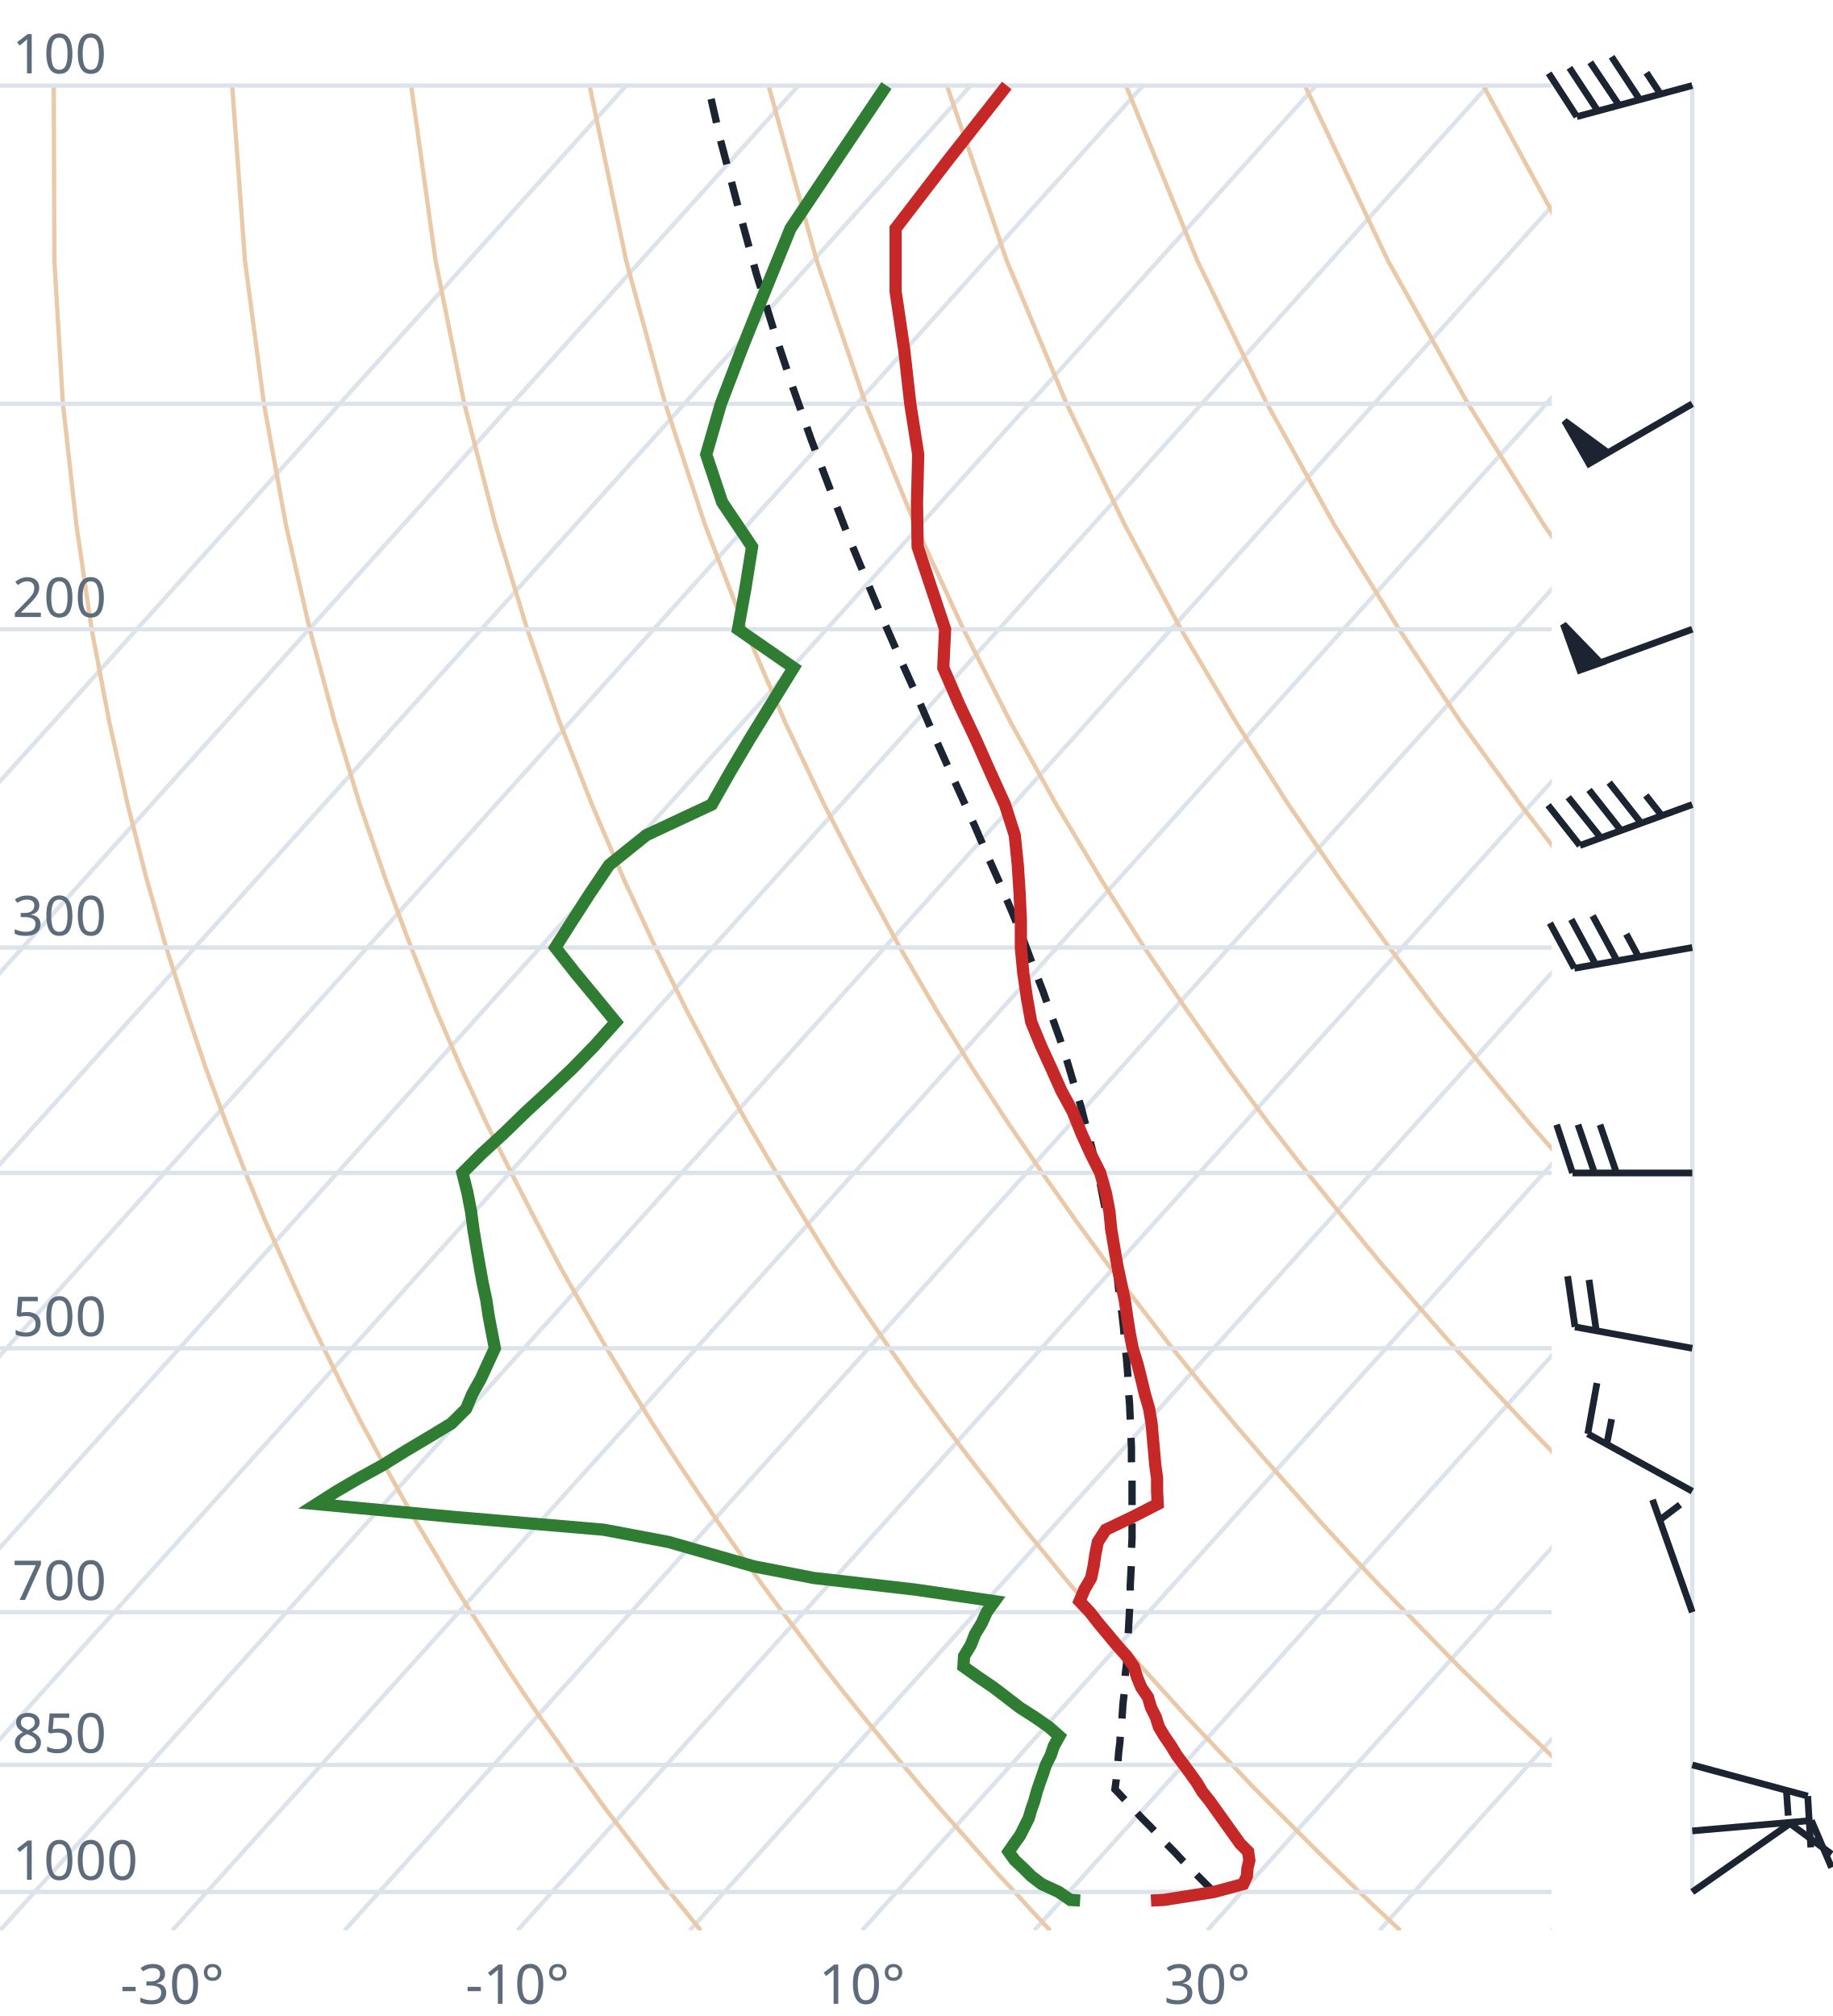
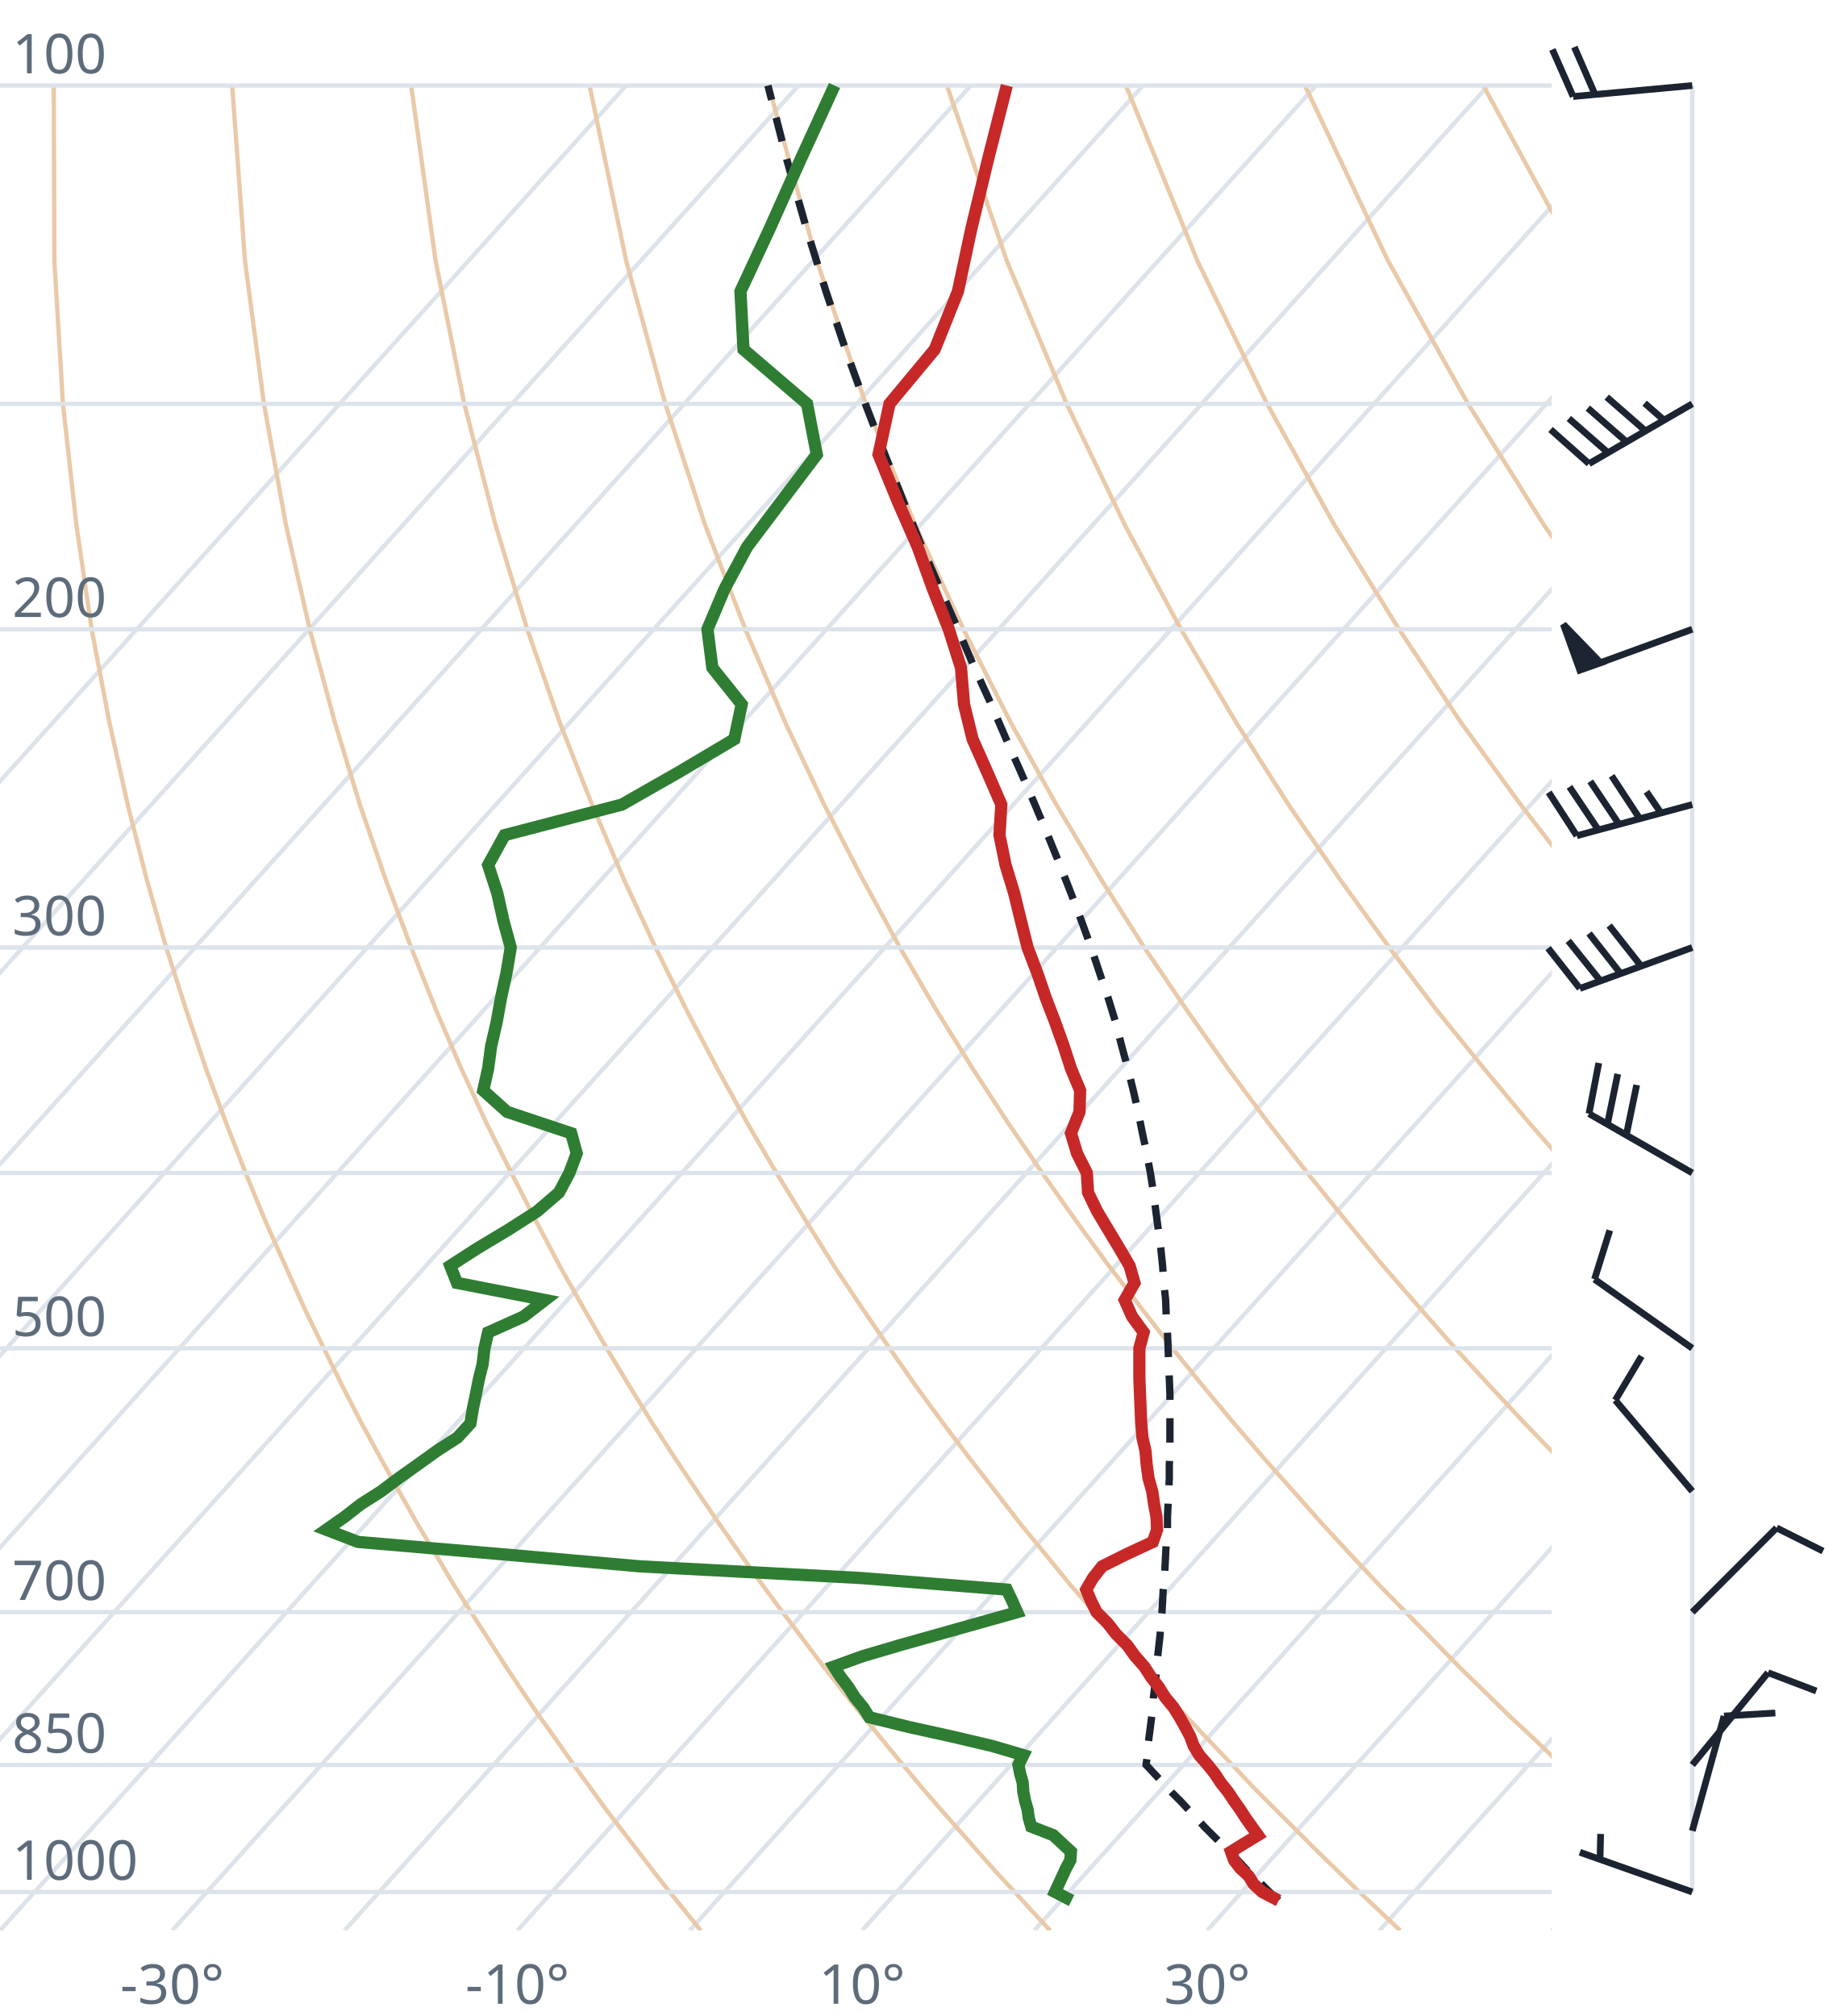
<svg xmlns="http://www.w3.org/2000/svg" viewBox="0 0 300 330" font-family="system-ui,sans-serif" font-size="9">
  <style>.g{stroke:#dde3ea;stroke-width:.7;fill:none}.ad{stroke:#e9c9a8;stroke-width:.7;fill:none}.t{stroke:#c62828;stroke-width:2;fill:none}.d{stroke:#2e7d32;stroke-width:2;fill:none}.pc{stroke:#1b2430;stroke-width:1.2;stroke-dasharray:4 3;fill:none}.barb{stroke:#1b2430;stroke-width:1.1;fill:#1b2430}text{fill:#5d6b7a}</style>
  <clipPath id="c">
    <rect x="0" y="0" width="254" height="316.0" />
  </clipPath>
  <g clip-path="url(#c)">
    <line class="g" x1="-169.3" y1="316.0" x2="102.5" y2="14.0" />
    <line class="g" x1="-141.1" y1="316.0" x2="130.7" y2="14.0" />
    <line class="g" x1="-112.9" y1="316.0" x2="158.9" y2="14.0" />
    <line class="g" x1="-84.7" y1="316.0" x2="187.1" y2="14.0" />
    <line class="g" x1="-56.4" y1="316.0" x2="215.4" y2="14.0" />
    <line class="g" x1="-28.2" y1="316.0" x2="243.6" y2="14.0" />
    <line class="g" x1="0.0" y1="316.0" x2="271.8" y2="14.0" />
    <line class="g" x1="28.2" y1="316.0" x2="300.0" y2="14.0" />
    <line class="g" x1="56.4" y1="316.0" x2="328.2" y2="14.0" />
    <line class="g" x1="84.7" y1="316.0" x2="356.5" y2="14.0" />
    <line class="g" x1="112.9" y1="316.0" x2="384.7" y2="14.0" />
    <line class="g" x1="141.1" y1="316.0" x2="412.9" y2="14.0" />
    <line class="g" x1="169.3" y1="316.0" x2="441.1" y2="14.0" />
    <line class="g" x1="197.6" y1="316.0" x2="469.4" y2="14.0" />
    <line class="g" x1="225.8" y1="316.0" x2="497.6" y2="14.0" />
    <line class="g" x1="254.0" y1="316.0" x2="525.8" y2="14.0" />
    <path class="ad" d="M114.7,316.0L112.2,312.9L109.6,309.7L107.1,306.5L104.5,303.1L101.9,299.7L99.2,296.2L96.6,292.6L93.9,288.9L91.2,285.0L88.4,281.1L85.6,277.0L82.8,272.8L80.0,268.4L77.1,263.9L74.2,259.3L71.3,254.4L68.3,249.4L65.3,244.1L62.3,238.7L59.2,233.0L56.1,227.0L53.0,220.7L49.8,214.1L46.7,207.2L43.4,199.8L40.2,192.0L37.0,183.8L33.7,174.9L30.5,165.4L27.2,155.1L24.0,143.9L20.9,131.7L17.9,118.2L15.0,103.0L12.5,85.9L10.3,66.1L8.9,42.7L8.8,14.0" />
    <path class="ad" d="M171.9,316.0L169.0,312.9L166.1,309.7L163.1,306.5L160.1,303.1L157.1,299.7L154.0,296.2L150.9,292.6L147.8,288.9L144.6,285.0L141.4,281.1L138.1,277.0L134.8,272.8L131.5,268.4L128.1,263.9L124.7,259.3L121.2,254.4L117.7,249.4L114.1,244.1L110.5,238.7L106.8,233.0L103.1,227.0L99.3,220.7L95.5,214.1L91.6,207.2L87.7,199.8L83.7,192.0L79.6,183.8L75.5,174.9L71.4,165.4L67.3,155.1L63.1,143.9L58.9,131.7L54.8,118.2L50.7,103.0L46.8,85.9L43.2,66.1L40.1,42.7L38.0,14.0" />
    <path class="ad" d="M229.2,316.0L225.9,312.9L222.5,309.7L219.2,306.5L215.7,303.1L212.3,299.7L208.8,296.2L205.2,292.6L201.7,288.9L198.0,285.0L194.3,281.1L190.6,277.0L186.8,272.8L183.0,268.4L179.1,263.9L175.1,259.3L171.1,254.4L167.0,249.4L162.9,244.1L158.7,238.7L154.4,233.0L150.0,227.0L145.6,220.7L141.1,214.1L136.5,207.2L131.9,199.8L127.1,192.0L122.3,183.8L117.4,174.9L112.4,165.4L107.3,155.1L102.1,143.9L96.9,131.7L91.6,118.2L86.3,103.0L81.1,85.9L76.0,66.1L71.3,42.7L67.3,14.0" />
    <path class="ad" d="M286.4,316.0L282.7,312.9L279.0,309.7L275.2,306.5L271.4,303.1L267.5,299.7L263.6,296.2L259.6,292.6L255.5,288.9L251.5,285.0L247.3,281.1L243.1,277.0L238.8,272.8L234.5,268.4L230.1,263.9L225.6,259.3L221.0,254.4L216.4,249.4L211.7,244.1L206.9,238.7L202.0,233.0L197.0,227.0L191.9,220.7L186.8,214.1L181.5,207.2L176.1,199.8L170.6,192.0L165.0,183.8L159.2,174.9L153.3,165.4L147.3,155.1L141.2,143.9L134.9,131.7L128.5,118.2L122.0,103.0L115.4,85.9L108.9,66.1L102.5,42.7L96.5,14.0" />
    <path class="ad" d="M343.6,316.0L339.5,312.9L335.4,309.7L331.2,306.5L327.0,303.1L322.7,299.7L318.3,296.2L313.9,292.6L309.4,288.9L304.9,285.0L300.3,281.1L295.6,277.0L290.8,272.8L286.0,268.4L281.0,263.9L276.0,259.3L270.9,254.4L265.7,249.4L260.5,244.1L255.1,238.7L249.6,233.0L244.0,227.0L238.2,220.7L232.4,214.1L226.4,207.2L220.3,199.8L214.0,192.0L207.6,183.8L201.0,174.9L194.3,165.4L187.3,155.1L180.2,143.9L172.9,131.7L165.4,118.2L157.7,103.0L149.8,85.9L141.7,66.1L133.7,42.7L125.8,14.0" />
    <path class="ad" d="M400.9,316.0L396.4,312.9L391.9,309.7L387.3,306.5L382.6,303.1L377.9,299.7L373.1,296.2L368.2,292.6L363.3,288.9L358.3,285.0L353.2,281.1L348.1,277.0L342.8,272.8L337.5,268.4L332.0,263.9L326.5,259.3L320.9,254.4L315.1,249.4L309.2,244.1L303.3,238.7L297.2,233.0L290.9,227.0L284.6,220.7L278.0,214.1L271.4,207.2L264.5,199.8L257.5,192.0L250.3,183.8L242.9,174.9L235.2,165.4L227.4,155.1L219.3,143.9L210.9,131.7L202.3,118.2L193.3,103.0L184.1,85.9L174.6,66.1L164.8,42.7L155.0,14.0" />
    <path class="ad" d="M458.1,316.0L453.2,312.9L448.3,309.7L443.3,306.5L438.2,303.1L433.1,299.7L427.9,296.2L422.6,292.6L417.2,288.9L411.7,285.0L406.2,281.1L400.5,277.0L394.8,272.8L389.0,268.4L383.0,263.9L376.9,259.3L370.8,254.4L364.5,249.4L358.0,244.1L351.5,238.7L344.8,233.0L337.9,227.0L330.9,220.7L323.7,214.1L316.3,207.2L308.7,199.8L300.9,192.0L292.9,183.8L284.7,174.9L276.2,165.4L267.4,155.1L258.3,143.9L248.9,131.7L239.1,118.2L229.0,103.0L218.4,85.9L207.4,66.1L196.0,42.7L184.3,14.0" />
    <path class="ad" d="M515.3,316.0L510.1,312.9L504.7,309.7L499.3,306.5L493.9,303.1L488.3,299.7L482.7,296.2L476.9,292.6L471.1,288.9L465.2,285.0L459.2,281.1L453.0,277.0L446.8,272.8L440.5,268.4L434.0,263.9L427.4,259.3L420.7,254.4L413.8,249.4L406.8,244.1L399.7,238.7L392.4,233.0L384.9,227.0L377.2,220.7L369.3,214.1L361.2,207.2L352.9,199.8L344.4,192.0L335.6,183.8L326.5,174.9L317.1,165.4L307.4,155.1L297.4,143.9L286.9,131.7L276.0,118.2L264.6,103.0L252.7,85.9L240.3,66.1L227.2,42.7L213.6,14.0" />
    <path class="ad" d="M572.6,316.0L566.9,312.9L561.2,309.7L555.4,306.5L549.5,303.1L543.5,299.7L537.4,296.2L531.3,292.6L525.0,288.9L518.6,285.0L512.1,281.1L505.5,277.0L498.8,272.8L491.9,268.4L485.0,263.9L477.9,259.3L470.6,254.4L463.2,249.4L455.6,244.1L447.9,238.7L439.9,233.0L431.8,227.0L423.5,220.7L415.0,214.1L406.2,207.2L397.2,199.8L387.9,192.0L378.3,183.8L368.4,174.9L358.1,165.4L347.5,155.1L336.4,143.9L324.9,131.7L312.9,118.2L300.3,103.0L287.1,85.9L273.1,66.1L258.4,42.7L242.8,14.0" />
    <path class="ad" d="M629.8,316.0L623.8,312.9L617.6,309.7L611.4,306.5L605.1,303.1L598.7,299.7L592.2,296.2L585.6,292.6L578.9,288.9L572.0,285.0L565.1,281.1L558.0,277.0L550.8,272.8L543.4,268.4L536.0,263.9L528.3,259.3L520.5,254.4L512.5,249.4L504.4,244.1L496.1,238.7L487.5,233.0L478.8,227.0L469.8,220.7L460.6,214.1L451.1,207.2L441.4,199.8L431.3,192.0L420.9,183.8L410.2,174.9L399.1,165.4L387.5,155.1L375.5,143.9L362.9,131.7L349.8,118.2L335.9,103.0L321.4,85.9L306.0,66.1L289.6,42.7L272.1,14.0" />
    <line class="g" x1="0" y1="309.7" x2="254" y2="309.7" />
    <line class="g" x1="0" y1="288.9" x2="254" y2="288.9" />
    <line class="g" x1="0" y1="263.9" x2="254" y2="263.9" />
    <line class="g" x1="0" y1="220.7" x2="254" y2="220.7" />
    <line class="g" x1="0" y1="192.0" x2="254" y2="192.0" />
    <line class="g" x1="0" y1="155.1" x2="254" y2="155.1" />
    <line class="g" x1="0" y1="103.0" x2="254" y2="103.0" />
    <line class="g" x1="0" y1="66.1" x2="254" y2="66.1" />
    <line class="g" x1="0" y1="14.0" x2="254" y2="14.0" />
-     <path class="pc" d="M198.7,309.7L197.4,308.4L196.1,307.1L194.8,305.8L193.5,304.5L192.2,303.1L190.9,301.8L189.6,300.4L188.3,299.0L186.9,297.6L185.6,296.2L184.3,294.8L182.9,293.3L182.5,292.9L182.7,291.4L182.8,289.9L183.0,288.4L183.1,286.9L183.3,285.3L183.4,283.8L183.6,282.2L183.7,280.6L183.8,279.0L184.0,277.3L184.1,275.7L184.2,274.0L184.4,272.3L184.5,270.5L184.6,268.8L184.7,267.0L184.8,265.2L184.9,263.4L185.0,261.5L185.0,259.6L185.1,257.7L185.2,255.8L185.2,253.8L185.3,251.8L185.3,249.8L185.3,247.7L185.3,245.6L185.3,243.5L185.3,241.3L185.2,239.1L185.2,236.9L185.1,234.6L185.0,232.3L184.9,229.9L184.7,227.5L184.6,225.0L184.4,222.5L184.1,219.9L183.9,217.3L183.6,214.7L183.2,212.0L182.9,209.2L182.4,206.3L182.0,203.4L181.4,200.5L180.8,197.4L180.2,194.3L179.5,191.1L178.7,187.8L177.8,184.5L176.9,181.0L175.8,177.5L174.7,173.8L173.5,170.1L172.1,166.2L170.7,162.2L169.1,158.1L167.5,153.8L165.7,149.4L163.8,144.9L161.7,140.2L159.6,135.3L157.3,130.2L154.9,124.9L152.4,119.3L149.9,113.5L147.2,107.5L144.4,101.1L141.6,94.4L138.7,87.4L135.8,79.9L132.8,72.0L129.8,63.5L126.8,54.5L123.8,44.8L120.9,34.2L117.9,22.8L115.9,14.0" />
-     <path class="t" d="M188.4,311.1L190.5,311.0L198.7,309.7L203.5,308.4L204.1,307.1L204.2,305.8L204.5,304.5L204.3,303.1L203.0,301.8L202.0,300.4L201.0,299.0L200.0,297.6L199.0,296.2L198.0,294.8L196.8,293.3L195.9,291.8L194.9,290.4L193.8,288.9L192.6,287.3L191.7,285.8L190.6,284.2L189.7,282.7L189.2,281.1L188.4,279.5L187.9,277.8L186.8,276.2L186.1,274.5L185.6,272.8L184.4,271.1L182.8,269.3L181.3,267.5L179.8,265.7L178.4,263.9L176.7,262.1L177.5,260.2L178.6,258.3L179.0,256.4L179.3,254.4L179.7,252.4L181.0,250.4L185.4,248.3L189.5,246.2L189.4,244.1L189.4,242.0L189.1,239.8L188.9,237.5L188.7,235.3L188.5,233.0L188.1,230.6L187.4,228.2L186.8,225.7L186.2,223.3L185.4,220.7L184.9,218.1L184.5,215.5L184.1,212.8L183.5,210.0L182.9,207.2L182.4,204.3L181.9,201.3L181.6,198.3L181.0,195.2L180.1,192.0L178.5,188.8L177.0,185.5L175.6,182.0L173.7,178.5L172.1,174.9L170.4,171.2L168.8,167.3L168.1,163.4L167.5,159.3L167.1,155.1L167.1,150.7L166.9,146.2L166.6,141.6L166.1,136.7L164.5,131.7L162.1,126.4L159.7,121.0L157.0,115.3L154.4,109.3L154.7,103.0L152.5,96.4L150.2,89.5L150.1,82.2L150.3,74.4L149.0,66.1L148.0,57.2L146.6,47.7L146.6,37.4L155.2,26.2L164.8,14.0" />
-     <path class="d" d="M176.8,311.1L175.2,311.0L173.3,309.7L170.5,308.4L168.8,307.1L167.5,305.8L166.1,304.5L165.1,303.1L166.0,301.8L167.0,300.4L167.7,299.0L168.4,297.6L168.8,296.2L169.3,294.8L169.7,293.3L170.2,291.8L170.7,290.4L171.2,288.9L172.0,287.3L172.5,285.8L173.4,284.2L171.7,282.7L169.4,281.1L166.9,279.5L164.7,277.8L162.6,276.2L160.1,274.5L157.7,272.8L157.8,271.1L158.9,269.3L159.6,267.5L160.7,265.7L161.5,263.9L162.8,262.1L149.8,260.2L133.2,258.3L123.4,256.4L116.4,254.4L109.4,252.4L98.8,250.4L74.2,248.3L51.8,246.2L55.1,244.1L58.7,242.0L62.7,239.8L66.4,237.5L70.1,235.3L73.9,233.0L76.3,230.6L77.3,228.2L78.7,225.7L79.8,223.3L81.0,220.7L80.5,218.1L80.0,215.5L79.6,212.8L79.0,210.0L78.5,207.2L78.0,204.3L77.5,201.3L77.1,198.3L76.5,195.2L75.7,192.0L78.9,188.8L82.5,185.5L86.1,182.0L89.9,178.5L93.7,174.9L97.3,171.2L100.8,167.3L97.6,163.4L94.2,159.3L90.9,155.1L93.7,150.7L96.6,146.2L99.7,141.6L105.8,136.7L116.5,131.7L119.5,126.4L122.7,121.0L126.2,115.3L129.9,109.3L120.8,103.0L122.0,96.4L123.1,89.5L118.2,82.2L115.6,74.4L118.0,66.1L121.4,57.2L125.2,47.7L129.4,37.4L136.9,26.2L145.1,14.0" />
+     <path class="pc" d="M209.3,311.1L208.0,309.9L206.7,308.6L205.4,307.3L204.0,306.0L202.7,304.6L201.4,303.3L200.0,301.9L198.7,300.6L197.3,299.2L196.0,297.8L194.6,296.3L193.3,294.9L191.9,293.5L190.5,292.0L189.1,290.5L187.7,289.0L187.6,288.9L187.8,287.3L187.9,285.8L188.1,284.2L188.3,282.7L188.5,281.1L188.7,279.5L188.8,277.8L189.0,276.2L189.2,274.5L189.4,272.8L189.5,271.1L189.7,269.3L189.9,267.5L190.0,265.7L190.2,263.9L190.3,262.1L190.4,260.2L190.6,258.3L190.7,256.4L190.8,254.4L190.9,252.4L191.1,250.4L191.1,248.3L191.2,246.2L191.3,244.1L191.4,242.0L191.4,239.8L191.5,237.5L191.5,235.3L191.5,232.9L191.5,230.6L191.5,228.2L191.4,225.7L191.3,223.2L191.2,220.7L191.1,218.1L190.9,215.5L190.8,212.8L190.5,210.0L190.3,207.2L190.0,204.3L189.6,201.3L189.2,198.3L188.8,195.2L188.3,192.0L187.7,188.8L187.0,185.5L186.3,182.0L185.5,178.5L184.6,174.9L183.6,171.2L182.6,167.3L181.4,163.4L180.0,159.3L178.6,155.1L177.0,150.7L175.3,146.2L173.5,141.6L171.5,136.7L169.4,131.7L167.1,126.4L164.7,121.0L162.2,115.2L159.5,109.3L156.8,103.0L153.9,96.4L150.9,89.5L147.9,82.1L144.8,74.3L141.6,66.0L138.4,57.2L135.2,47.7L132.0,37.4L128.8,26.2L125.7,14.0" />
+     <path class="t" d="M209.3,311.1L209.1,311.0L206.6,309.7L205.2,308.4L204.4,307.1L203.0,305.8L202.0,304.5L201.5,303.1L203.6,301.8L205.9,300.4L204.9,299.0L203.9,297.6L203.0,296.2L202.0,294.8L201.0,293.3L199.8,291.8L198.9,290.4L197.7,288.9L196.3,287.3L195.4,285.8L194.8,284.2L194.0,282.7L193.1,281.1L192.1,279.5L190.7,277.8L189.7,276.2L188.4,274.5L187.3,272.8L185.8,271.1L184.5,269.3L182.7,267.5L181.3,265.7L179.5,263.9L178.6,262.1L177.8,260.2L178.9,258.3L180.4,256.4L184.4,254.4L188.7,252.4L189.4,250.4L189.3,248.3L188.9,246.2L188.6,244.1L188.0,242.0L187.7,239.8L187.5,237.5L187.0,235.3L186.8,233.0L186.7,230.6L186.6,228.2L186.5,225.7L186.5,223.3L186.5,220.7L187.2,218.1L185.3,215.5L184.1,212.8L185.7,210.0L184.9,207.2L183.2,204.3L181.4,201.3L179.6,198.3L178.1,195.2L177.9,192.0L176.3,188.8L175.3,185.5L176.7,182.0L176.8,178.5L175.3,174.9L174.1,171.2L172.7,167.3L171.2,163.4L169.8,159.3L168.2,155.1L167.1,150.7L166.0,146.2L164.6,141.6L163.6,136.7L163.9,131.7L161.6,126.4L159.2,121.0L157.8,115.3L157.3,109.3L155.3,103.0L152.7,96.4L150.2,89.5L147.0,82.2L143.8,74.4L145.6,66.1L153.0,57.2L156.8,47.7L159.0,37.4L161.7,26.2L164.8,14.0" />
+     <path class="d" d="M175.4,311.1L175.2,311.0L172.7,309.7L173.3,308.4L173.9,307.1L174.5,305.8L175.2,304.5L175.3,303.1L173.9,301.8L172.4,300.4L168.8,299.0L168.4,297.6L168.2,296.2L167.8,294.8L167.5,293.3L167.4,291.8L167.0,290.4L166.7,288.9L167.5,287.3L162.4,285.8L155.6,284.2L148.8,282.7L142.3,281.1L141.3,279.5L139.9,277.8L138.9,276.2L137.6,274.5L136.5,272.8L141.2,271.1L147.3,269.3L153.7,267.5L160.1,265.7L166.5,263.9L165.7,262.1L164.8,260.2L140.8,258.3L104.8,256.4L82.0,254.4L58.6,252.4L53.4,250.4L56.4,248.3L59.1,246.2L62.4,244.1L65.2,242.0L68.3,239.8L71.5,237.5L74.9,235.3L77.0,233.0L77.4,230.6L77.9,228.2L78.4,225.7L79.0,223.3L79.3,220.7L79.9,218.1L85.7,215.5L89.2,212.8L74.8,210.0L73.7,207.2L78.2,204.3L83.2,201.3L87.9,198.3L91.5,195.2L93.2,192.0L94.4,188.8L93.5,185.5L83.0,182.0L79.1,178.5L79.9,174.9L80.4,171.2L81.3,167.3L82.0,163.4L82.9,159.3L83.6,155.1L82.4,150.7L81.4,146.2L79.9,141.6L82.6,136.7L101.8,131.7L111.1,126.4L120.2,121.0L121.4,115.3L116.6,109.3L115.8,103.0L118.6,96.4L122.3,89.5L127.8,82.2L133.7,74.4L132.1,66.1L121.7,57.2L121.2,47.7L126.0,37.4L131.0,26.2L136.6,14.0" />
  </g>
  <text x="2" y="307.7">1000</text>
  <text x="2" y="286.9">850</text>
  <text x="2" y="261.9">700</text>
  <text x="2" y="218.7">500</text>
  <text x="2" y="153.1">300</text>
  <text x="2" y="101.0">200</text>
  <text x="2" y="12.0">100</text>
  <text x="28.2" y="328" text-anchor="middle">-30°</text>
  <text x="84.7" y="328" text-anchor="middle">-10°</text>
  <text x="141.1" y="328" text-anchor="middle">10°</text>
  <text x="197.6" y="328" text-anchor="middle">30°</text>
  <line class="g" x1="277.0" y1="309.7" x2="277.0" y2="14.0" />
-   <path class="barb" d="M277.0,309.7L293.0,298.5M293.0,298.5L299.8,303.5" />
-   <path class="barb" d="M277.0,299.7L296.5,298.0M296.5,298.0L299.8,305.7" />
-   <path class="barb" d="M277.0,288.9L295.9,294.0M295.9,294.0L296.4,302.4M292.4,293.0L292.7,297.2" />
-   <path class="barb" d="M277.0,263.9L270.5,245.5M271.7,248.8L275.0,246.3" />
-   <path class="barb" d="M277.0,244.1L259.9,234.7M259.9,234.7L261.4,226.4M263.0,236.4L263.8,232.3" />
-   <path class="barb" d="M277.0,220.7L257.8,217.2M257.8,217.2L256.6,208.9M261.3,217.9L260.1,209.5" />
-   <path class="barb" d="M277.0,192.0L257.4,192.0M257.4,192.0L254.8,184.1M261.0,192.0L258.3,184.1M264.6,192.0L261.9,184.1" />
-   <path class="barb" d="M277.0,155.1L257.7,158.5M257.7,158.5L253.7,151.1M261.2,157.9L257.2,150.5M264.7,157.3L260.7,149.9M268.2,156.6L266.2,152.9" />
-   <path class="barb" d="M277.0,131.7L258.6,138.4M258.6,138.4L253.4,131.8M262.0,137.1L256.7,130.5M265.3,135.9L260.1,129.3M268.6,134.7L263.4,128.1M272.0,133.5L269.4,130.2" />
+   <path class="barb" d="M277.0,309.7L258.6,303.2M261.9,304.4L262.0,300.2" />
+   <path class="barb" d="M277.0,299.7L282.2,280.9M282.2,280.9L290.6,280.4" />
+   <path class="barb" d="M277.0,288.9L289.4,273.8M289.4,273.8L297.3,276.8" />
+   <path class="barb" d="M277.0,263.9L290.8,250.1M290.8,250.1L298.4,253.9" />
+   <path class="barb" d="M277.0,244.1L264.4,229.2M264.4,229.2L268.7,222.0" />
+   <path class="barb" d="M277.0,220.7L261.0,209.4M261.0,209.4L263.5,201.4" />
+   <path class="barb" d="M277.0,192.0L260.1,182.3M260.1,182.3L261.7,174.0M263.1,184.1L264.8,175.8M266.2,185.8L267.9,177.6" />
+   <path class="barb" d="M277.0,155.1L258.6,161.8M258.6,161.8L253.4,155.2M262.0,160.6L256.7,154.0M265.3,159.4L260.1,152.8M268.6,158.1L263.4,151.5" />
+   <path class="barb" d="M277.0,131.7L258.1,136.8M258.1,136.8L253.5,129.7M261.6,135.8L256.9,128.8M265.0,134.9L260.3,127.9M268.4,134.0L263.8,127.0M271.9,133.1L269.5,129.6" />
  <path class="barb" d="M277.0,103.0L258.6,109.7M258.6,109.7L255.9,102.2L262.0,108.5Z" />
-   <path class="barb" d="M277.0,66.1L260.1,75.9M260.1,75.9L256.1,68.9L263.2,74.1Z" />
-   <path class="barb" d="M277.0,14.0L258.1,19.1M258.1,19.1L253.5,12.0M261.5,18.1L256.9,11.1M265.0,17.2L260.3,10.2M268.4,16.3L263.8,9.3M271.8,15.4L269.5,11.9" />
+   <path class="barb" d="M277.0,66.1L260.1,75.9M260.1,75.9L253.8,70.3M263.2,74.1L256.8,68.5M266.2,72.3L259.9,66.8M269.3,70.5L263.0,65.0M272.4,68.8L269.2,66.0" />
+   <path class="barb" d="M277.0,14.0L257.5,15.8M257.5,15.8L254.1,8.1M261.1,15.5L257.7,7.7" />
</svg>
